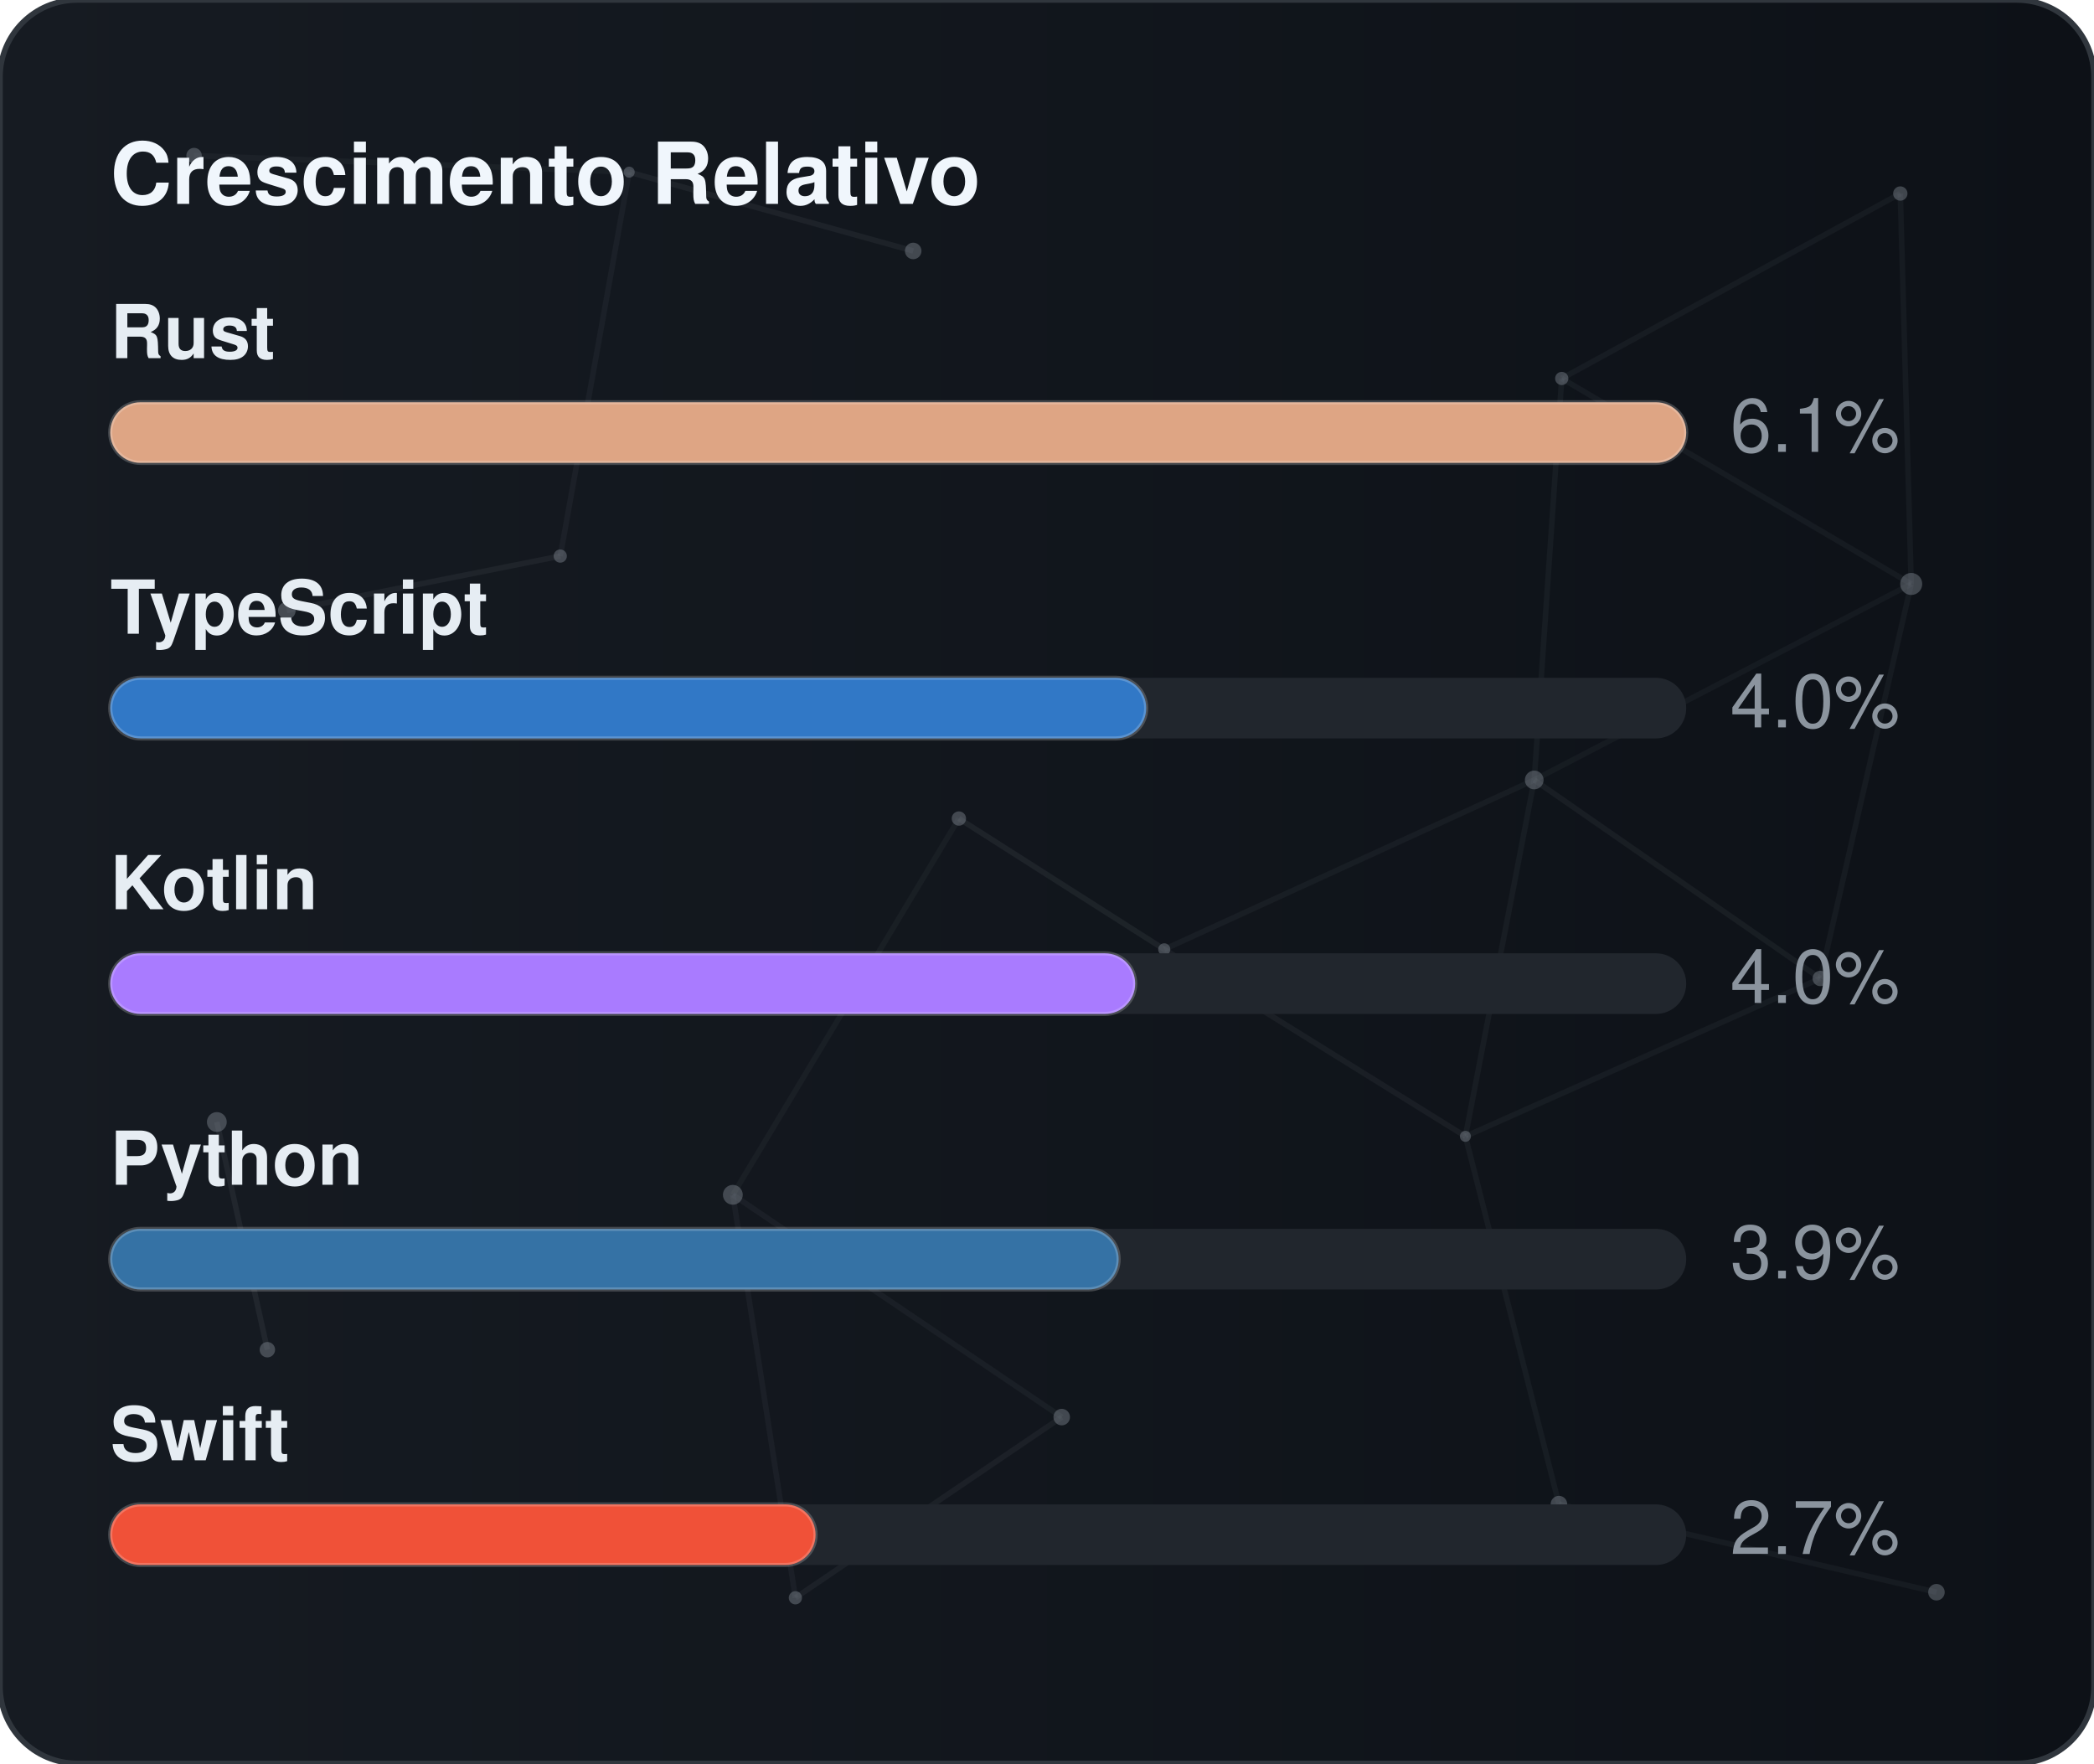
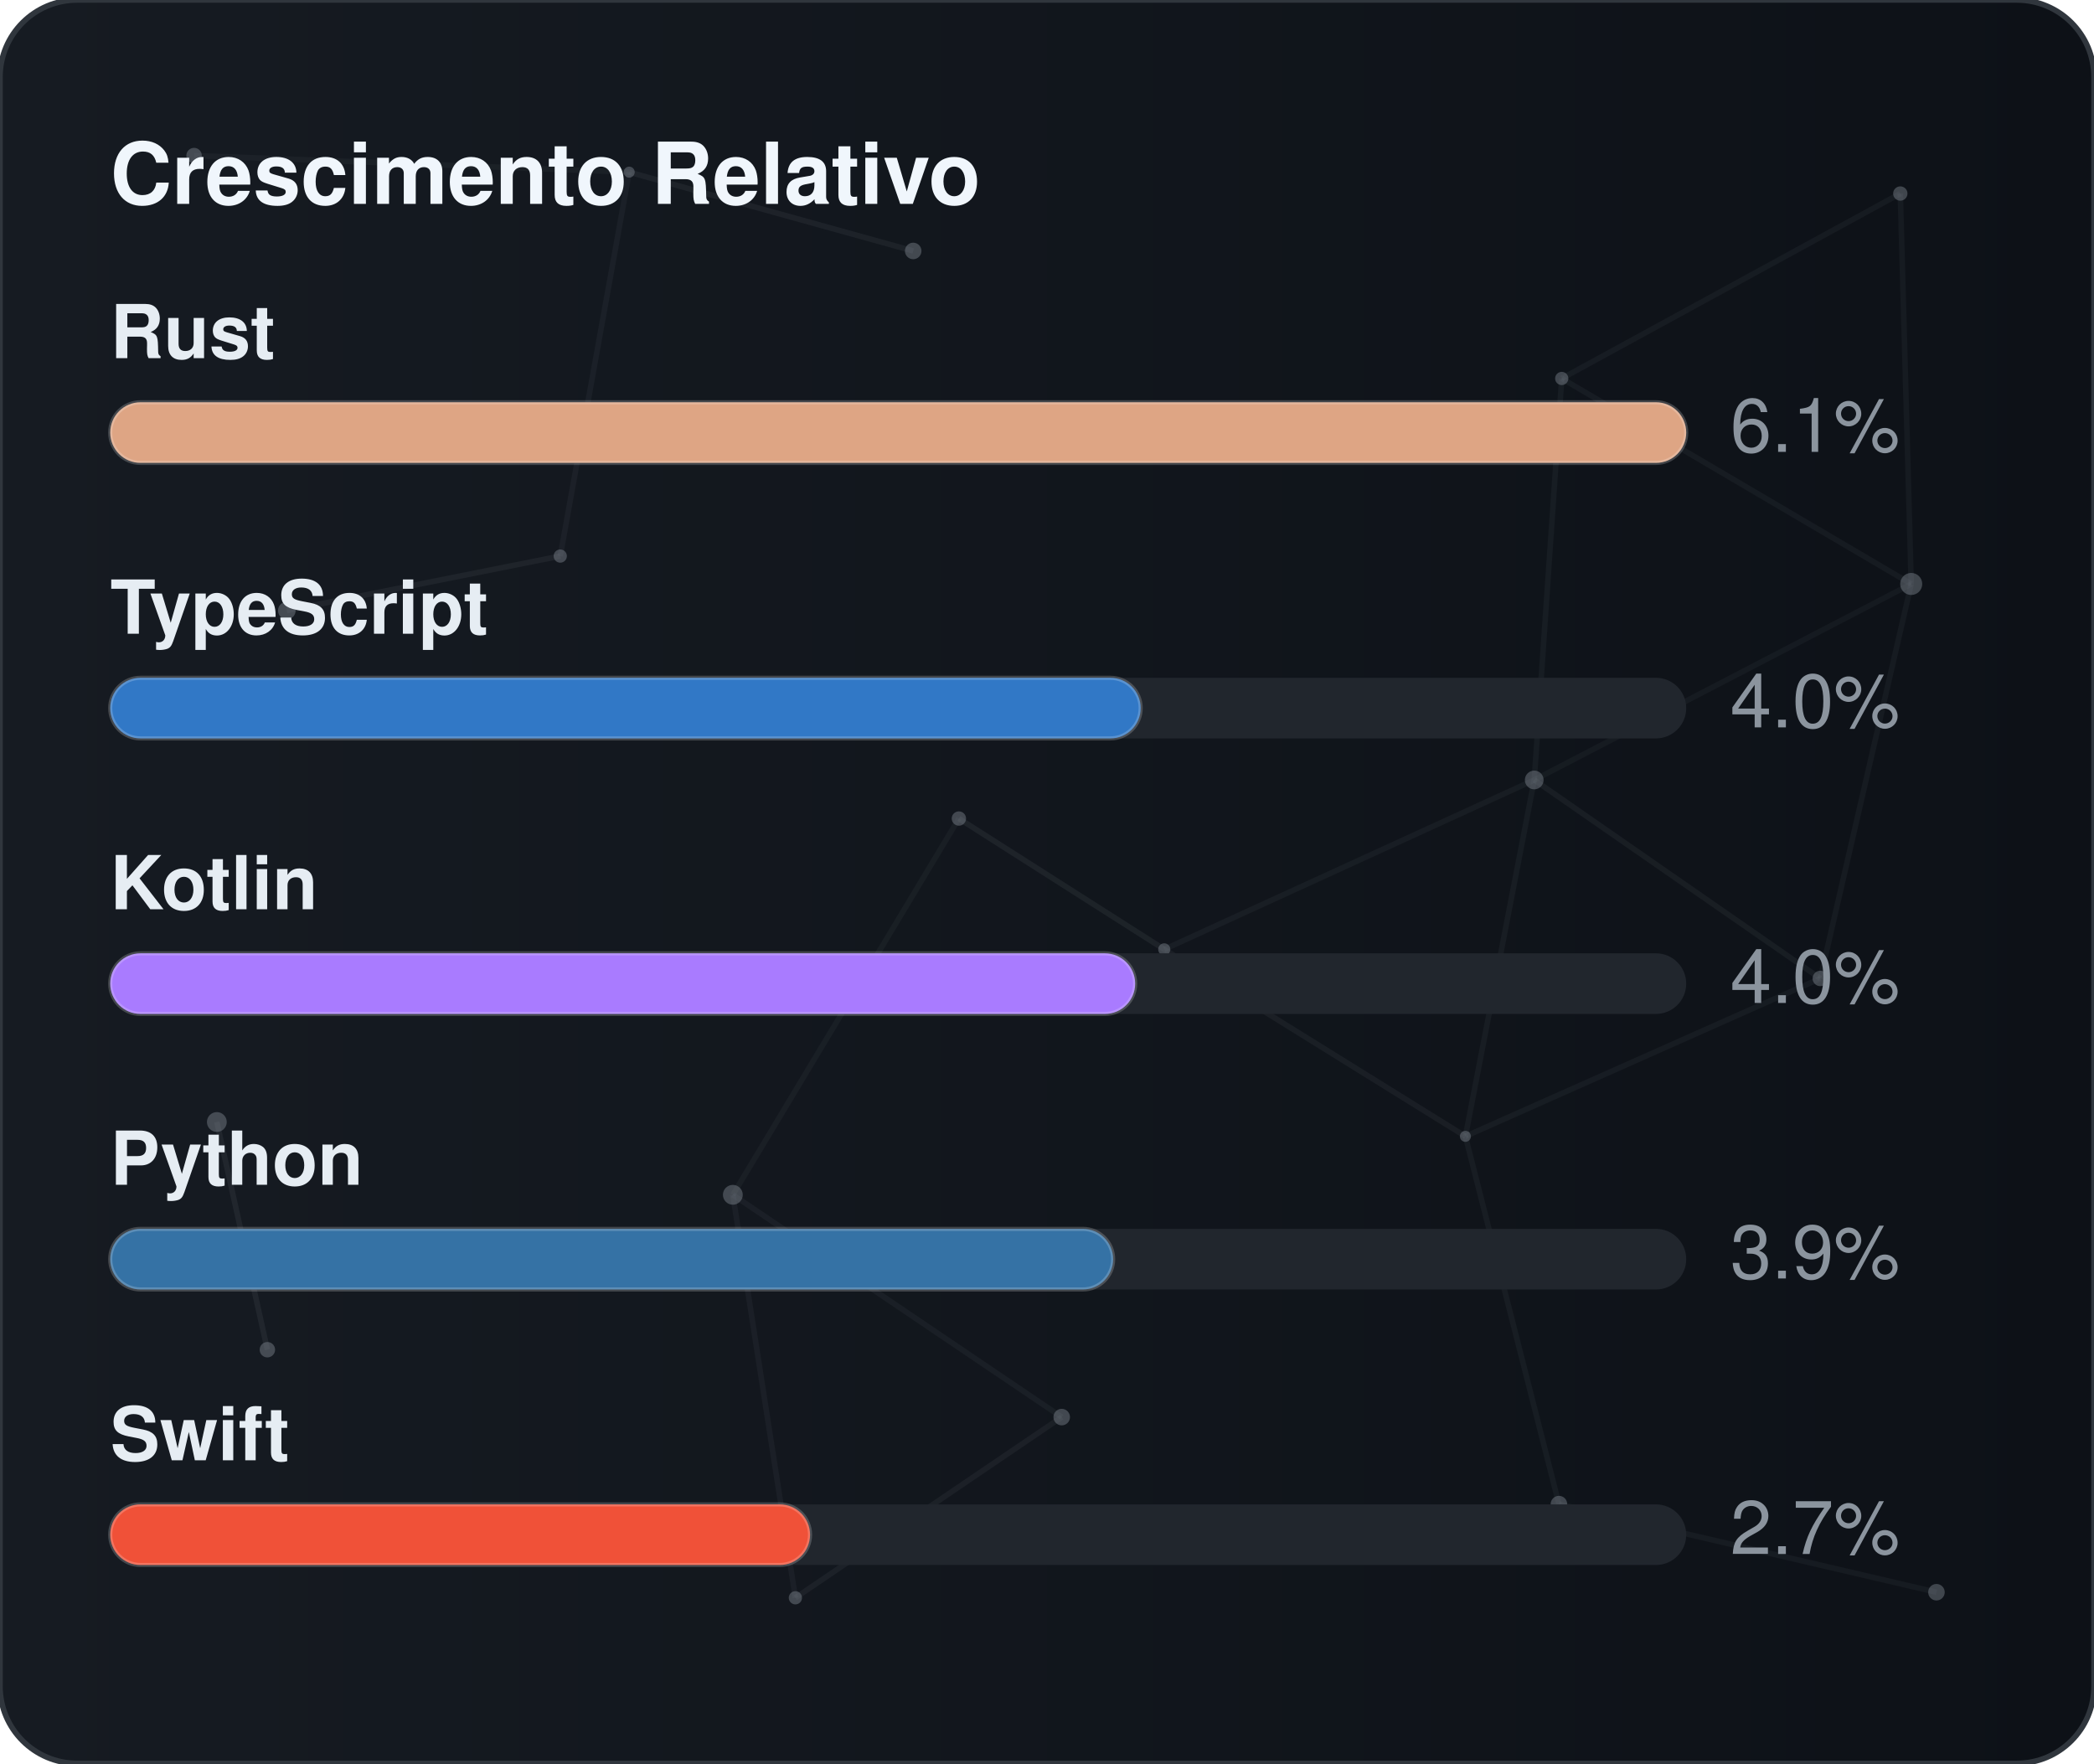
<svg xmlns="http://www.w3.org/2000/svg" width="380" height="320" viewBox="0 0 380 320" role="img" aria-label="Crescimento Relativo">
  <defs>
    <linearGradient id="gradGithubGrowth" x1="0%" y1="0%" x2="100%" y2="0%">
      <stop offset="0%" stop-color="#161b22" />
      <stop offset="100%" stop-color="#0d1117" />
    </linearGradient>
    <clipPath id="cardClipgradGithubGrowth">
      <rect x="0" y="0" width="380" height="320" rx="14" />
    </clipPath>
  </defs>
  <style>
    text { font-family: -apple-system, BlinkMacSystemFont, "Segoe UI", Helvetica, Arial, sans-serif; font-size: 13.5px; }
    .card { fill: url(#gradGithubGrowth); stroke: #30363d; stroke-width: 1; }
    .title { fill: #f0f6fc; font-weight: 700; font-size: 15.5px; }
    .lbl { fill: #e6edf3; font-weight: 600; }
    .val { fill: #8b949e; }
    .track { fill: #21262d; }
    .bar { stroke: rgba(255,255,255,0.2); stroke-width: 0.75; }
  </style>
  <rect x="0" y="0" width="380" height="320" rx="14" class="card" />
  <g clip-path="url(#cardClipgradGithubGrowth)">
    <line x1="35.22" y1="28.23" x2="114.18" y2="31.24" stroke="#8b949e" stroke-width="1" opacity="0.06">
      <animate attributeName="x1" values="35.22;35.39;35.22" dur="9.6s" repeatCount="indefinite" />
      <animate attributeName="y1" values="28.23;26.86;28.23" dur="11.5s" repeatCount="indefinite" />
      <animate attributeName="x2" values="114.18;107.41;114.18" dur="10.9s" repeatCount="indefinite" />
      <animate attributeName="y2" values="31.24;28.12;31.24" dur="13.1s" repeatCount="indefinite" />
    </line>
    <line x1="114.18" y1="31.24" x2="165.72" y2="45.54" stroke="#8b949e" stroke-width="1" opacity="0.09">
      <animate attributeName="x1" values="114.18;107.41;114.18" dur="10.9s" repeatCount="indefinite" />
      <animate attributeName="y1" values="31.24;28.12;31.24" dur="13.1s" repeatCount="indefinite" />
      <animate attributeName="x2" values="165.72;156.65;165.72" dur="7.7s" repeatCount="indefinite" />
      <animate attributeName="y2" values="45.54;47.56;45.54" dur="9.2s" repeatCount="indefinite" />
    </line>
    <line x1="114.18" y1="31.24" x2="101.67" y2="100.91" stroke="#8b949e" stroke-width="1" opacity="0.07">
      <animate attributeName="x1" values="114.18;107.41;114.18" dur="10.9s" repeatCount="indefinite" />
      <animate attributeName="y1" values="31.24;28.12;31.24" dur="13.1s" repeatCount="indefinite" />
      <animate attributeName="x2" values="101.67;109.76;101.67" dur="6.4s" repeatCount="indefinite" />
      <animate attributeName="y2" values="100.91;94.52;100.91" dur="7.6s" repeatCount="indefinite" />
    </line>
    <line x1="283.41" y1="68.68" x2="344.85" y2="35.12" stroke="#8b949e" stroke-width="1" opacity="0.07">
      <animate attributeName="x1" values="283.41;282.83;283.41" dur="12.0s" repeatCount="indefinite" />
      <animate attributeName="y1" values="68.68;66.16;68.68" dur="14.4s" repeatCount="indefinite" />
      <animate attributeName="x2" values="344.85;343.1;344.85" dur="9.8s" repeatCount="indefinite" />
      <animate attributeName="y2" values="35.12;30.36;35.12" dur="11.8s" repeatCount="indefinite" />
    </line>
    <line x1="283.41" y1="68.68" x2="278.42" y2="141.54" stroke="#8b949e" stroke-width="1" opacity="0.07">
      <animate attributeName="x1" values="283.41;282.83;283.41" dur="12.0s" repeatCount="indefinite" />
      <animate attributeName="y1" values="68.68;66.16;68.68" dur="14.4s" repeatCount="indefinite" />
      <animate attributeName="x2" values="278.42;271.97;278.42" dur="6.3s" repeatCount="indefinite" />
      <animate attributeName="y2" values="141.54;140.88;141.54" dur="7.5s" repeatCount="indefinite" />
    </line>
    <line x1="283.41" y1="68.68" x2="346.83" y2="105.97" stroke="#8b949e" stroke-width="1" opacity="0.07">
      <animate attributeName="x1" values="283.41;282.83;283.41" dur="12.0s" repeatCount="indefinite" />
      <animate attributeName="y1" values="68.68;66.16;68.68" dur="14.4s" repeatCount="indefinite" />
      <animate attributeName="x2" values="346.83;354.74;346.83" dur="10.4s" repeatCount="indefinite" />
      <animate attributeName="y2" values="105.97;113.25;105.97" dur="12.5s" repeatCount="indefinite" />
    </line>
    <line x1="344.85" y1="35.12" x2="346.83" y2="105.97" stroke="#8b949e" stroke-width="1" opacity="0.07">
      <animate attributeName="x1" values="344.85;343.1;344.85" dur="9.8s" repeatCount="indefinite" />
      <animate attributeName="y1" values="35.12;30.36;35.12" dur="11.8s" repeatCount="indefinite" />
      <animate attributeName="x2" values="346.83;354.74;346.83" dur="10.4s" repeatCount="indefinite" />
      <animate attributeName="y2" values="105.97;113.25;105.97" dur="12.5s" repeatCount="indefinite" />
    </line>
    <line x1="52.05" y1="110.8" x2="101.67" y2="100.91" stroke="#8b949e" stroke-width="1" opacity="0.09">
      <animate attributeName="x1" values="52.05;49.17;52.05" dur="7.9s" repeatCount="indefinite" />
      <animate attributeName="y1" values="110.8;114.75;110.8" dur="9.5s" repeatCount="indefinite" />
      <animate attributeName="x2" values="101.67;109.76;101.67" dur="6.4s" repeatCount="indefinite" />
      <animate attributeName="y2" values="100.91;94.52;100.91" dur="7.6s" repeatCount="indefinite" />
    </line>
    <line x1="174.01" y1="148.54" x2="132.99" y2="216.82" stroke="#8b949e" stroke-width="1" opacity="0.06">
      <animate attributeName="x1" values="174.01;179.31;174.01" dur="7.4s" repeatCount="indefinite" />
      <animate attributeName="y1" values="148.54;150.39;148.54" dur="8.9s" repeatCount="indefinite" />
      <animate attributeName="x2" values="132.99;131.19;132.99" dur="9.7s" repeatCount="indefinite" />
      <animate attributeName="y2" values="216.82;223.91;216.82" dur="11.7s" repeatCount="indefinite" />
    </line>
    <line x1="174.01" y1="148.54" x2="211.28" y2="172.28" stroke="#8b949e" stroke-width="1" opacity="0.10">
      <animate attributeName="x1" values="174.01;179.31;174.01" dur="7.4s" repeatCount="indefinite" />
      <animate attributeName="y1" values="148.54;150.39;148.54" dur="8.9s" repeatCount="indefinite" />
      <animate attributeName="x2" values="211.28;207.15;211.28" dur="8.7s" repeatCount="indefinite" />
      <animate attributeName="y2" values="172.28;167.34;172.28" dur="10.4s" repeatCount="indefinite" />
    </line>
    <line x1="278.42" y1="141.54" x2="346.83" y2="105.97" stroke="#8b949e" stroke-width="1" opacity="0.06">
      <animate attributeName="x1" values="278.42;271.97;278.42" dur="6.3s" repeatCount="indefinite" />
      <animate attributeName="y1" values="141.54;140.88;141.54" dur="7.5s" repeatCount="indefinite" />
      <animate attributeName="x2" values="346.83;354.74;346.83" dur="10.4s" repeatCount="indefinite" />
      <animate attributeName="y2" values="105.97;113.25;105.97" dur="12.5s" repeatCount="indefinite" />
    </line>
    <line x1="278.42" y1="141.54" x2="211.28" y2="172.28" stroke="#8b949e" stroke-width="1" opacity="0.07">
      <animate attributeName="x1" values="278.42;271.97;278.42" dur="6.3s" repeatCount="indefinite" />
      <animate attributeName="y1" values="141.54;140.88;141.54" dur="7.5s" repeatCount="indefinite" />
      <animate attributeName="x2" values="211.28;207.15;211.28" dur="8.7s" repeatCount="indefinite" />
      <animate attributeName="y2" values="172.28;167.34;172.28" dur="10.4s" repeatCount="indefinite" />
    </line>
    <line x1="278.42" y1="141.54" x2="265.93" y2="206.21" stroke="#8b949e" stroke-width="1" opacity="0.07">
      <animate attributeName="x1" values="278.42;271.97;278.42" dur="6.3s" repeatCount="indefinite" />
      <animate attributeName="y1" values="141.54;140.88;141.54" dur="7.5s" repeatCount="indefinite" />
      <animate attributeName="x2" values="265.93;263.56;265.93" dur="8.0s" repeatCount="indefinite" />
      <animate attributeName="y2" values="206.21;213.6;206.21" dur="9.6s" repeatCount="indefinite" />
    </line>
    <line x1="278.42" y1="141.54" x2="330.33" y2="177.56" stroke="#8b949e" stroke-width="1" opacity="0.08">
      <animate attributeName="x1" values="278.42;271.97;278.42" dur="6.3s" repeatCount="indefinite" />
      <animate attributeName="y1" values="141.54;140.88;141.54" dur="7.5s" repeatCount="indefinite" />
      <animate attributeName="x2" values="330.33;321.23;330.33" dur="10.7s" repeatCount="indefinite" />
      <animate attributeName="y2" values="177.56;172.27;177.56" dur="12.8s" repeatCount="indefinite" />
    </line>
    <line x1="346.83" y1="105.97" x2="330.33" y2="177.56" stroke="#8b949e" stroke-width="1" opacity="0.07">
      <animate attributeName="x1" values="346.83;354.74;346.83" dur="10.4s" repeatCount="indefinite" />
      <animate attributeName="y1" values="105.97;113.25;105.97" dur="12.5s" repeatCount="indefinite" />
      <animate attributeName="x2" values="330.33;321.23;330.33" dur="10.7s" repeatCount="indefinite" />
      <animate attributeName="y2" values="177.56;172.27;177.56" dur="12.8s" repeatCount="indefinite" />
    </line>
    <line x1="39.35" y1="203.61" x2="48.52" y2="244.93" stroke="#8b949e" stroke-width="1" opacity="0.10">
      <animate attributeName="x1" values="39.35;29.72;39.35" dur="11.8s" repeatCount="indefinite" />
      <animate attributeName="y1" values="203.61;200.24;203.61" dur="14.2s" repeatCount="indefinite" />
      <animate attributeName="x2" values="48.52;44.33;48.52" dur="11.9s" repeatCount="indefinite" />
      <animate attributeName="y2" values="244.93;238.49;244.93" dur="14.3s" repeatCount="indefinite" />
    </line>
    <line x1="132.99" y1="216.82" x2="144.34" y2="289.95" stroke="#8b949e" stroke-width="1" opacity="0.07">
      <animate attributeName="x1" values="132.99;131.19;132.99" dur="9.7s" repeatCount="indefinite" />
      <animate attributeName="y1" values="216.82;223.91;216.82" dur="11.7s" repeatCount="indefinite" />
      <animate attributeName="x2" values="144.34;138.5;144.34" dur="6.3s" repeatCount="indefinite" />
      <animate attributeName="y2" values="289.95;282.9;289.95" dur="7.6s" repeatCount="indefinite" />
    </line>
    <line x1="132.99" y1="216.82" x2="192.67" y2="257.16" stroke="#8b949e" stroke-width="1" opacity="0.07">
      <animate attributeName="x1" values="132.99;131.19;132.99" dur="9.7s" repeatCount="indefinite" />
      <animate attributeName="y1" values="216.82;223.91;216.82" dur="11.7s" repeatCount="indefinite" />
      <animate attributeName="x2" values="192.67;196.2;192.67" dur="6.2s" repeatCount="indefinite" />
      <animate attributeName="y2" values="257.16;251.56;257.16" dur="7.5s" repeatCount="indefinite" />
    </line>
    <line x1="211.28" y1="172.28" x2="265.93" y2="206.21" stroke="#8b949e" stroke-width="1" opacity="0.08">
      <animate attributeName="x1" values="211.28;207.15;211.28" dur="8.7s" repeatCount="indefinite" />
      <animate attributeName="y1" values="172.28;167.34;172.28" dur="10.4s" repeatCount="indefinite" />
      <animate attributeName="x2" values="265.93;263.56;265.93" dur="8.0s" repeatCount="indefinite" />
      <animate attributeName="y2" values="206.21;213.6;206.21" dur="9.6s" repeatCount="indefinite" />
    </line>
    <line x1="265.93" y1="206.21" x2="330.33" y2="177.56" stroke="#8b949e" stroke-width="1" opacity="0.07">
      <animate attributeName="x1" values="265.93;263.56;265.93" dur="8.0s" repeatCount="indefinite" />
      <animate attributeName="y1" values="206.21;213.6;206.21" dur="9.6s" repeatCount="indefinite" />
      <animate attributeName="x2" values="330.33;321.23;330.33" dur="10.7s" repeatCount="indefinite" />
      <animate attributeName="y2" values="177.56;172.27;177.56" dur="12.8s" repeatCount="indefinite" />
    </line>
    <line x1="265.93" y1="206.21" x2="282.9" y2="272.95" stroke="#8b949e" stroke-width="1" opacity="0.07">
      <animate attributeName="x1" values="265.93;263.56;265.93" dur="8.0s" repeatCount="indefinite" />
      <animate attributeName="y1" values="206.21;213.6;206.21" dur="9.6s" repeatCount="indefinite" />
      <animate attributeName="x2" values="282.9;277.88;282.9" dur="6.7s" repeatCount="indefinite" />
      <animate attributeName="y2" values="272.95;280.91;272.95" dur="8.1s" repeatCount="indefinite" />
    </line>
    <line x1="144.34" y1="289.95" x2="192.67" y2="257.16" stroke="#8b949e" stroke-width="1" opacity="0.08">
      <animate attributeName="x1" values="144.34;138.5;144.34" dur="6.3s" repeatCount="indefinite" />
      <animate attributeName="y1" values="289.95;282.9;289.95" dur="7.6s" repeatCount="indefinite" />
      <animate attributeName="x2" values="192.67;196.2;192.67" dur="6.2s" repeatCount="indefinite" />
      <animate attributeName="y2" values="257.16;251.56;257.16" dur="7.5s" repeatCount="indefinite" />
    </line>
    <line x1="282.9" y1="272.95" x2="351.41" y2="288.94" stroke="#8b949e" stroke-width="1" opacity="0.07">
      <animate attributeName="x1" values="282.9;277.88;282.9" dur="6.7s" repeatCount="indefinite" />
      <animate attributeName="y1" values="272.95;280.91;272.95" dur="8.1s" repeatCount="indefinite" />
      <animate attributeName="x2" values="351.41;356.89;351.41" dur="11.9s" repeatCount="indefinite" />
      <animate attributeName="y2" values="288.94;287.49;288.94" dur="14.3s" repeatCount="indefinite" />
    </line>
    <circle cx="35.22" cy="28.23" r="1.4" fill="#8b949e" opacity="0.40">
      <animate attributeName="cx" values="35.22;35.39;35.22" dur="9.6s" repeatCount="indefinite" />
      <animate attributeName="cy" values="28.23;26.86;28.23" dur="11.5s" repeatCount="indefinite" />
    </circle>
    <circle cx="114.18" cy="31.24" r="1.0" fill="#8b949e" opacity="0.40">
      <animate attributeName="cx" values="114.18;107.41;114.18" dur="10.9s" repeatCount="indefinite" />
      <animate attributeName="cy" values="31.24;28.12;31.24" dur="13.1s" repeatCount="indefinite" />
    </circle>
    <circle cx="165.72" cy="45.54" r="1.5" fill="#8b949e" opacity="0.40">
      <animate attributeName="cx" values="165.72;156.65;165.72" dur="7.7s" repeatCount="indefinite" />
      <animate attributeName="cy" values="45.54;47.56;45.54" dur="9.2s" repeatCount="indefinite" />
    </circle>
    <circle cx="283.41" cy="68.68" r="1.2" fill="#8b949e" opacity="0.40">
      <animate attributeName="cx" values="283.41;282.83;283.41" dur="12.0s" repeatCount="indefinite" />
      <animate attributeName="cy" values="68.68;66.16;68.68" dur="14.4s" repeatCount="indefinite" />
    </circle>
    <circle cx="344.85" cy="35.12" r="1.3" fill="#8b949e" opacity="0.40">
      <animate attributeName="cx" values="344.85;343.1;344.85" dur="9.8s" repeatCount="indefinite" />
      <animate attributeName="cy" values="35.12;30.36;35.12" dur="11.8s" repeatCount="indefinite" />
    </circle>
    <circle cx="52.05" cy="110.8" r="1.6" fill="#8b949e" opacity="0.40">
      <animate attributeName="cx" values="52.05;49.17;52.05" dur="7.9s" repeatCount="indefinite" />
      <animate attributeName="cy" values="110.8;114.75;110.8" dur="9.5s" repeatCount="indefinite" />
    </circle>
    <circle cx="101.67" cy="100.91" r="1.2" fill="#8b949e" opacity="0.40">
      <animate attributeName="cx" values="101.67;109.76;101.67" dur="6.4s" repeatCount="indefinite" />
      <animate attributeName="cy" values="100.91;94.52;100.91" dur="7.6s" repeatCount="indefinite" />
    </circle>
    <circle cx="174.01" cy="148.54" r="1.3" fill="#8b949e" opacity="0.40">
      <animate attributeName="cx" values="174.01;179.31;174.01" dur="7.4s" repeatCount="indefinite" />
      <animate attributeName="cy" values="148.54;150.39;148.54" dur="8.9s" repeatCount="indefinite" />
    </circle>
    <circle cx="278.42" cy="141.54" r="1.7" fill="#8b949e" opacity="0.40">
      <animate attributeName="cx" values="278.42;271.97;278.42" dur="6.3s" repeatCount="indefinite" />
      <animate attributeName="cy" values="141.54;140.88;141.54" dur="7.5s" repeatCount="indefinite" />
    </circle>
    <circle cx="346.83" cy="105.97" r="2.0" fill="#8b949e" opacity="0.40">
      <animate attributeName="cx" values="346.83;354.74;346.83" dur="10.4s" repeatCount="indefinite" />
      <animate attributeName="cy" values="105.97;113.25;105.97" dur="12.5s" repeatCount="indefinite" />
    </circle>
    <circle cx="39.35" cy="203.61" r="1.8" fill="#8b949e" opacity="0.40">
      <animate attributeName="cx" values="39.35;29.72;39.35" dur="11.8s" repeatCount="indefinite" />
      <animate attributeName="cy" values="203.61;200.24;203.61" dur="14.2s" repeatCount="indefinite" />
    </circle>
    <circle cx="132.99" cy="216.82" r="1.8" fill="#8b949e" opacity="0.40">
      <animate attributeName="cx" values="132.99;131.19;132.99" dur="9.7s" repeatCount="indefinite" />
      <animate attributeName="cy" values="216.82;223.91;216.82" dur="11.7s" repeatCount="indefinite" />
    </circle>
    <circle cx="211.28" cy="172.28" r="1.1" fill="#8b949e" opacity="0.40">
      <animate attributeName="cx" values="211.28;207.15;211.28" dur="8.7s" repeatCount="indefinite" />
      <animate attributeName="cy" values="172.28;167.34;172.28" dur="10.4s" repeatCount="indefinite" />
    </circle>
    <circle cx="265.93" cy="206.21" r="1.0" fill="#8b949e" opacity="0.40">
      <animate attributeName="cx" values="265.93;263.56;265.93" dur="8.0s" repeatCount="indefinite" />
      <animate attributeName="cy" values="206.21;213.6;206.21" dur="9.6s" repeatCount="indefinite" />
    </circle>
    <circle cx="330.33" cy="177.56" r="1.4" fill="#8b949e" opacity="0.40">
      <animate attributeName="cx" values="330.33;321.23;330.33" dur="10.7s" repeatCount="indefinite" />
      <animate attributeName="cy" values="177.56;172.27;177.56" dur="12.8s" repeatCount="indefinite" />
    </circle>
    <circle cx="48.52" cy="244.93" r="1.4" fill="#8b949e" opacity="0.40">
      <animate attributeName="cx" values="48.52;44.33;48.52" dur="11.9s" repeatCount="indefinite" />
      <animate attributeName="cy" values="244.93;238.49;244.93" dur="14.3s" repeatCount="indefinite" />
    </circle>
    <circle cx="144.34" cy="289.95" r="1.2" fill="#8b949e" opacity="0.40">
      <animate attributeName="cx" values="144.34;138.5;144.34" dur="6.3s" repeatCount="indefinite" />
      <animate attributeName="cy" values="289.95;282.9;289.95" dur="7.6s" repeatCount="indefinite" />
    </circle>
    <circle cx="192.67" cy="257.16" r="1.5" fill="#8b949e" opacity="0.40">
      <animate attributeName="cx" values="192.67;196.2;192.67" dur="6.2s" repeatCount="indefinite" />
      <animate attributeName="cy" values="257.16;251.56;257.16" dur="7.5s" repeatCount="indefinite" />
    </circle>
    <circle cx="282.9" cy="272.95" r="1.5" fill="#8b949e" opacity="0.40">
      <animate attributeName="cx" values="282.9;277.88;282.9" dur="6.7s" repeatCount="indefinite" />
      <animate attributeName="cy" values="272.95;280.91;272.95" dur="8.1s" repeatCount="indefinite" />
    </circle>
    <circle cx="351.41" cy="288.94" r="1.5" fill="#8b949e" opacity="0.40">
      <animate attributeName="cx" values="351.41;356.89;351.41" dur="11.9s" repeatCount="indefinite" />
      <animate attributeName="cy" values="288.94;287.49;288.94" dur="14.3s" repeatCount="indefinite" />
    </circle>
  </g>
  <text x="20" y="37" class="title">Crescimento Relativo</text>
  <text x="20" y="65" class="lbl">Rust</text>
  <rect x="20" y="73" width="286" height="11" rx="5.5" class="track" />
  <rect x="20" y="73" width="286" height="11" rx="5.5" fill="#dea584" class="bar" />
  <text x="314" y="82" class="val">6.1%</text>
  <text x="20" y="115" class="lbl">TypeScript</text>
  <rect x="20" y="123" width="286" height="11" rx="5.5" class="track" />
-   <rect x="20" y="123" width="188" height="11" rx="5.5" fill="#3178c6" class="bar" />
+   <rect x="20" y="123" width="187" height="11" rx="5.5" fill="#3178c6" class="bar" />
  <text x="314" y="132" class="val">4.0%</text>
  <text x="20" y="165" class="lbl">Kotlin</text>
  <rect x="20" y="173" width="286" height="11" rx="5.5" class="track" />
  <rect x="20" y="173" width="186" height="11" rx="5.5" fill="#A97BFF" class="bar" />
  <text x="314" y="182" class="val">4.0%</text>
  <text x="20" y="215" class="lbl">Python</text>
  <rect x="20" y="223" width="286" height="11" rx="5.5" class="track" />
-   <rect x="20" y="223" width="183" height="11" rx="5.5" fill="#3572A5" class="bar" />
+   <rect x="20" y="223" width="182" height="11" rx="5.5" fill="#3572A5" class="bar" />
  <text x="314" y="232" class="val">3.9%</text>
  <text x="20" y="265" class="lbl">Swift</text>
  <rect x="20" y="273" width="286" height="11" rx="5.5" class="track" />
-   <rect x="20" y="273" width="128" height="11" rx="5.5" fill="#F05138" class="bar" />
+   <rect x="20" y="273" width="127" height="11" rx="5.5" fill="#F05138" class="bar" />
  <text x="314" y="282" class="val">2.7%</text>
</svg>
